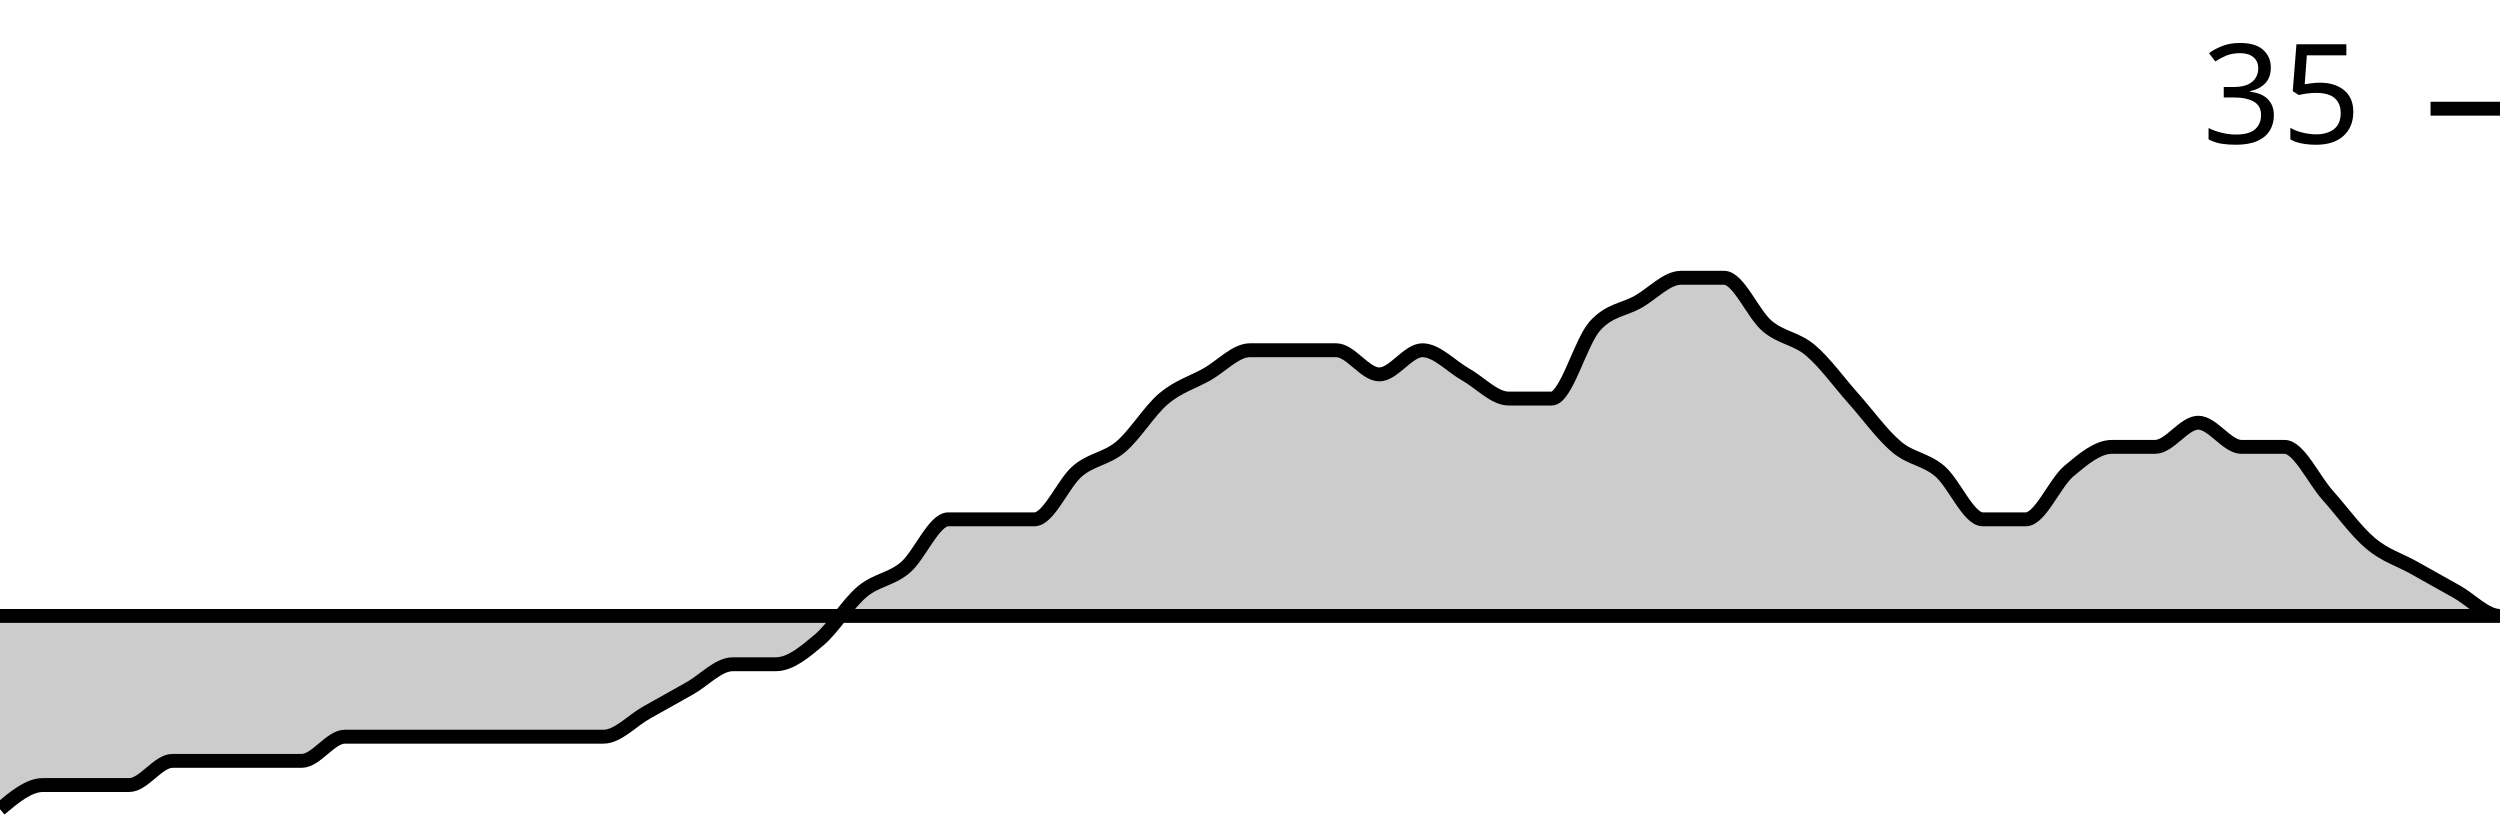
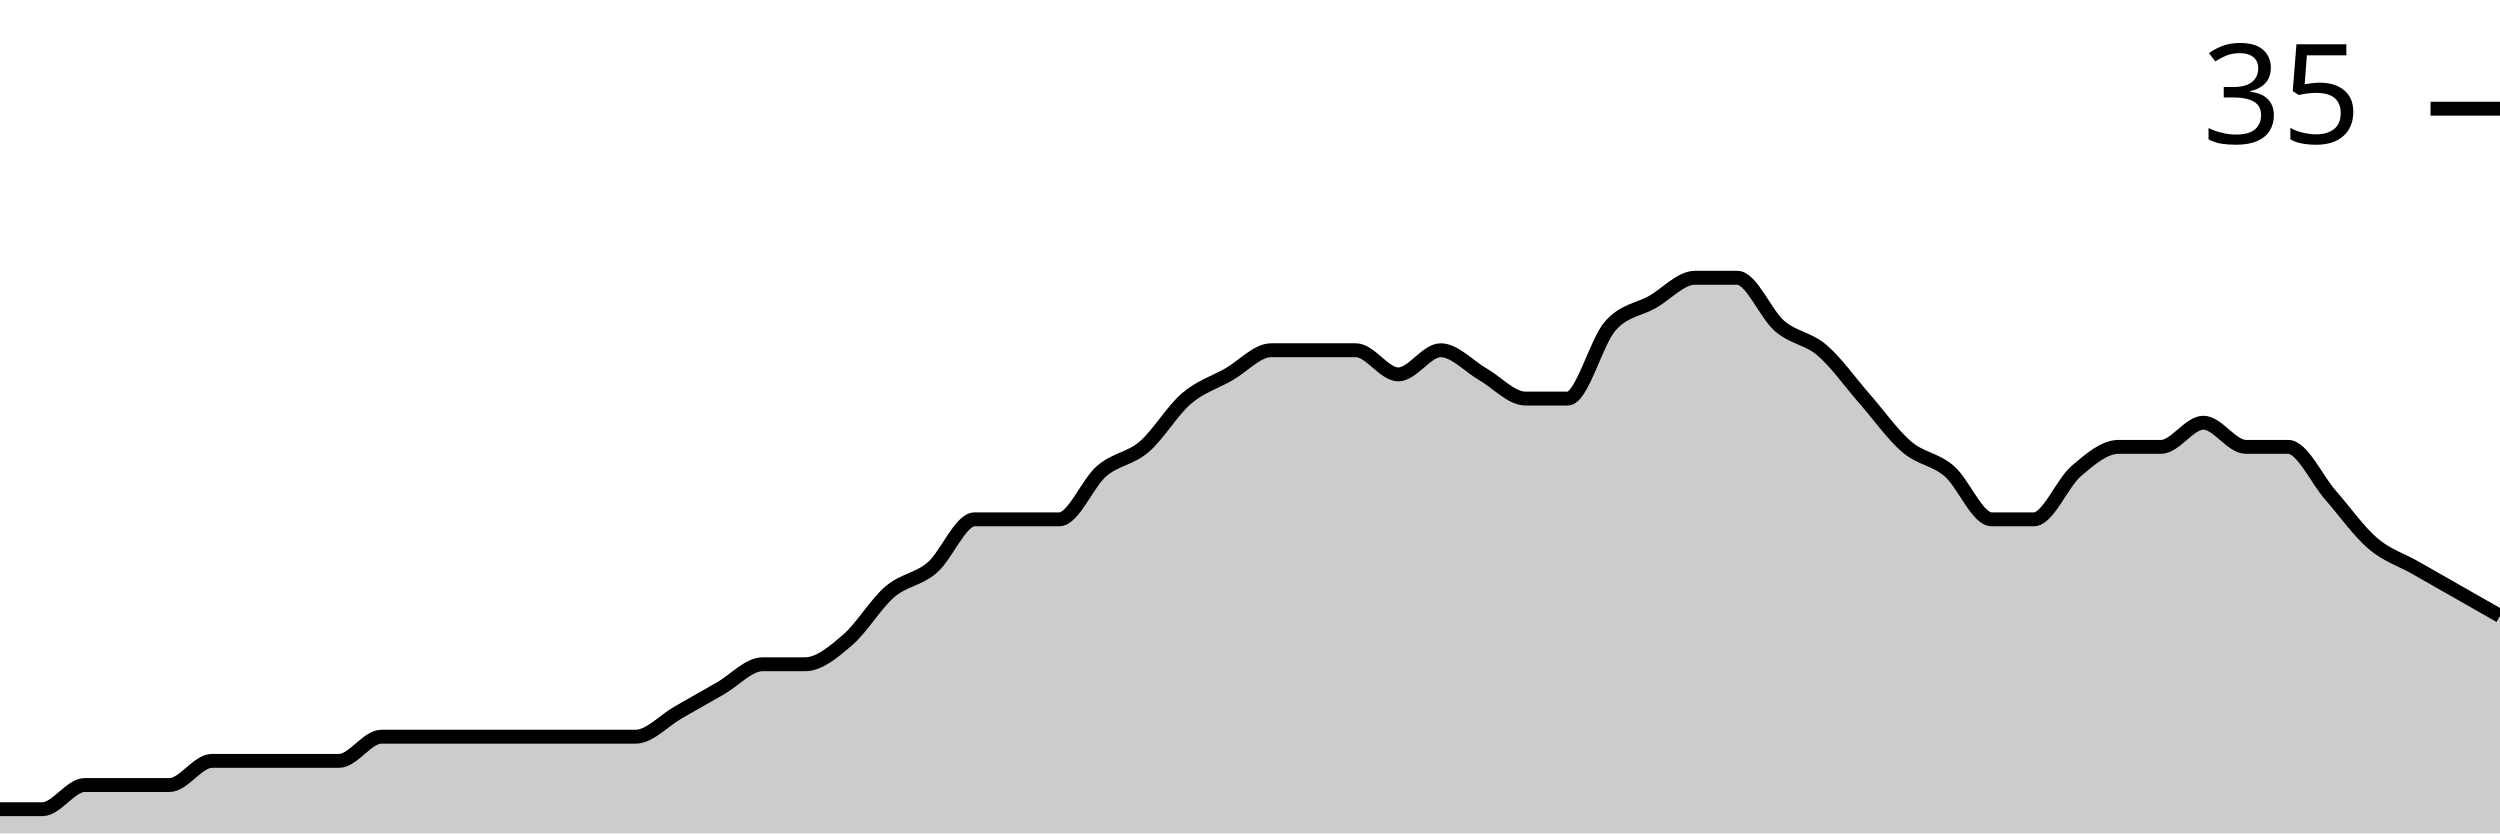
<svg xmlns="http://www.w3.org/2000/svg" viewBox="0 0 180 60">
  <g transform="translate(0,20)">
-     <path class="area" fill="rgba(0, 0, 0, 0.2)" d="M0,38.261C1.034,37.391,2.069,36.522,3.103,36.522C4.138,36.522,5.172,36.522,6.207,36.522C7.241,36.522,8.276,36.522,9.31,36.522C10.345,36.522,11.379,34.783,12.414,34.783C13.448,34.783,14.483,34.783,15.517,34.783C16.552,34.783,17.586,34.783,18.621,34.783C19.655,34.783,20.69,34.783,21.724,34.783C22.759,34.783,23.793,33.043,24.828,33.043C25.862,33.043,26.897,33.043,27.931,33.043C28.966,33.043,30,33.043,31.034,33.043C32.069,33.043,33.103,33.043,34.138,33.043C35.172,33.043,36.207,33.043,37.241,33.043C38.276,33.043,39.31,33.043,40.345,33.043C41.379,33.043,42.414,33.043,43.448,33.043C44.483,33.043,45.517,31.884,46.552,31.304C47.586,30.725,48.621,30.145,49.655,29.565C50.69,28.986,51.724,27.826,52.759,27.826C53.793,27.826,54.828,27.826,55.862,27.826C56.897,27.826,57.931,26.957,58.966,26.087C60,25.217,61.034,23.478,62.069,22.609C63.103,21.739,64.138,21.739,65.172,20.87C66.207,20,67.241,17.391,68.276,17.391C69.31,17.391,70.345,17.391,71.379,17.391C72.414,17.391,73.448,17.391,74.483,17.391C75.517,17.391,76.552,14.783,77.586,13.913C78.621,13.043,79.655,13.043,80.69,12.174C81.724,11.304,82.759,9.565,83.793,8.696C84.828,7.826,85.862,7.536,86.897,6.957C87.931,6.377,88.966,5.217,90,5.217C91.034,5.217,92.069,5.217,93.103,5.217C94.138,5.217,95.172,5.217,96.207,5.217C97.241,5.217,98.276,6.957,99.31,6.957C100.345,6.957,101.379,5.217,102.414,5.217C103.448,5.217,104.483,6.377,105.517,6.957C106.552,7.536,107.586,8.696,108.621,8.696C109.655,8.696,110.69,8.696,111.724,8.696C112.759,8.696,113.793,4.638,114.828,3.478C115.862,2.319,116.897,2.319,117.931,1.739C118.966,1.159,120,0,121.034,0C122.069,0,123.103,0,124.138,0C125.172,0,126.207,2.609,127.241,3.478C128.276,4.348,129.31,4.348,130.345,5.217C131.379,6.087,132.414,7.536,133.448,8.696C134.483,9.855,135.517,11.304,136.552,12.174C137.586,13.043,138.621,13.043,139.655,13.913C140.69,14.783,141.724,17.391,142.759,17.391C143.793,17.391,144.828,17.391,145.862,17.391C146.897,17.391,147.931,14.783,148.966,13.913C150,13.043,151.034,12.174,152.069,12.174C153.103,12.174,154.138,12.174,155.172,12.174C156.207,12.174,157.241,10.435,158.276,10.435C159.31,10.435,160.345,12.174,161.379,12.174C162.414,12.174,163.448,12.174,164.483,12.174C165.517,12.174,166.552,14.493,167.586,15.652C168.621,16.812,169.655,18.261,170.69,19.13C171.724,20,172.759,20.29,173.793,20.87C174.828,21.449,175.862,22.029,176.897,22.609C177.931,23.188,178.966,24.348,180,24.348C-18858.621,24.348,-37897.241,26.957,-56935.862,29.565L-56935.862,40C-37897.241,40,-18858.621,40,180,40C178.966,40,177.931,40,176.897,40C175.862,40,174.828,40,173.793,40C172.759,40,171.724,40,170.69,40C169.655,40,168.621,40,167.586,40C166.552,40,165.517,40,164.483,40C163.448,40,162.414,40,161.379,40C160.345,40,159.31,40,158.276,40C157.241,40,156.207,40,155.172,40C154.138,40,153.103,40,152.069,40C151.034,40,150,40,148.966,40C147.931,40,146.897,40,145.862,40C144.828,40,143.793,40,142.759,40C141.724,40,140.69,40,139.655,40C138.621,40,137.586,40,136.552,40C135.517,40,134.483,40,133.448,40C132.414,40,131.379,40,130.345,40C129.31,40,128.276,40,127.241,40C126.207,40,125.172,40,124.138,40C123.103,40,122.069,40,121.034,40C120,40,118.966,40,117.931,40C116.897,40,115.862,40,114.828,40C113.793,40,112.759,40,111.724,40C110.69,40,109.655,40,108.621,40C107.586,40,106.552,40,105.517,40C104.483,40,103.448,40,102.414,40C101.379,40,100.345,40,99.31,40C98.276,40,97.241,40,96.207,40C95.172,40,94.138,40,93.103,40C92.069,40,91.034,40,90,40C88.966,40,87.931,40,86.897,40C85.862,40,84.828,40,83.793,40C82.759,40,81.724,40,80.69,40C79.655,40,78.621,40,77.586,40C76.552,40,75.517,40,74.483,40C73.448,40,72.414,40,71.379,40C70.345,40,69.31,40,68.276,40C67.241,40,66.207,40,65.172,40C64.138,40,63.103,40,62.069,40C61.034,40,60,40,58.966,40C57.931,40,56.897,40,55.862,40C54.828,40,53.793,40,52.759,40C51.724,40,50.69,40,49.655,40C48.621,40,47.586,40,46.552,40C45.517,40,44.483,40,43.448,40C42.414,40,41.379,40,40.345,40C39.31,40,38.276,40,37.241,40C36.207,40,35.172,40,34.138,40C33.103,40,32.069,40,31.034,40C30,40,28.966,40,27.931,40C26.897,40,25.862,40,24.828,40C23.793,40,22.759,40,21.724,40C20.69,40,19.655,40,18.621,40C17.586,40,16.552,40,15.517,40C14.483,40,13.448,40,12.414,40C11.379,40,10.345,40,9.31,40C8.276,40,7.241,40,6.207,40C5.172,40,4.138,40,3.103,40C2.069,40,1.034,40,0,40Z" />
-     <path class="line" stroke="black" fill="none" d="M0,38.261C1.034,37.391,2.069,36.522,3.103,36.522C4.138,36.522,5.172,36.522,6.207,36.522C7.241,36.522,8.276,36.522,9.31,36.522C10.345,36.522,11.379,34.783,12.414,34.783C13.448,34.783,14.483,34.783,15.517,34.783C16.552,34.783,17.586,34.783,18.621,34.783C19.655,34.783,20.69,34.783,21.724,34.783C22.759,34.783,23.793,33.043,24.828,33.043C25.862,33.043,26.897,33.043,27.931,33.043C28.966,33.043,30,33.043,31.034,33.043C32.069,33.043,33.103,33.043,34.138,33.043C35.172,33.043,36.207,33.043,37.241,33.043C38.276,33.043,39.31,33.043,40.345,33.043C41.379,33.043,42.414,33.043,43.448,33.043C44.483,33.043,45.517,31.884,46.552,31.304C47.586,30.725,48.621,30.145,49.655,29.565C50.69,28.986,51.724,27.826,52.759,27.826C53.793,27.826,54.828,27.826,55.862,27.826C56.897,27.826,57.931,26.957,58.966,26.087C60,25.217,61.034,23.478,62.069,22.609C63.103,21.739,64.138,21.739,65.172,20.87C66.207,20,67.241,17.391,68.276,17.391C69.31,17.391,70.345,17.391,71.379,17.391C72.414,17.391,73.448,17.391,74.483,17.391C75.517,17.391,76.552,14.783,77.586,13.913C78.621,13.043,79.655,13.043,80.69,12.174C81.724,11.304,82.759,9.565,83.793,8.696C84.828,7.826,85.862,7.536,86.897,6.957C87.931,6.377,88.966,5.217,90,5.217C91.034,5.217,92.069,5.217,93.103,5.217C94.138,5.217,95.172,5.217,96.207,5.217C97.241,5.217,98.276,6.957,99.31,6.957C100.345,6.957,101.379,5.217,102.414,5.217C103.448,5.217,104.483,6.377,105.517,6.957C106.552,7.536,107.586,8.696,108.621,8.696C109.655,8.696,110.69,8.696,111.724,8.696C112.759,8.696,113.793,4.638,114.828,3.478C115.862,2.319,116.897,2.319,117.931,1.739C118.966,1.159,120,0,121.034,0C122.069,0,123.103,0,124.138,0C125.172,0,126.207,2.609,127.241,3.478C128.276,4.348,129.31,4.348,130.345,5.217C131.379,6.087,132.414,7.536,133.448,8.696C134.483,9.855,135.517,11.304,136.552,12.174C137.586,13.043,138.621,13.043,139.655,13.913C140.69,14.783,141.724,17.391,142.759,17.391C143.793,17.391,144.828,17.391,145.862,17.391C146.897,17.391,147.931,14.783,148.966,13.913C150,13.043,151.034,12.174,152.069,12.174C153.103,12.174,154.138,12.174,155.172,12.174C156.207,12.174,157.241,10.435,158.276,10.435C159.31,10.435,160.345,12.174,161.379,12.174C162.414,12.174,163.448,12.174,164.483,12.174C165.517,12.174,166.552,14.493,167.586,15.652C168.621,16.812,169.655,18.261,170.69,19.13C171.724,20,172.759,20.29,173.793,20.87C174.828,21.449,175.862,22.029,176.897,22.609C177.931,23.188,178.966,24.348,180,24.348C-18858.621,24.348,-37897.241,26.957,-56935.862,29.565" />
+     <path class="area" fill="rgba(0, 0, 0, 0.2)" d="M0,38.261C1.017,38.261,2.034,38.261,3.051,38.261C4.068,38.261,5.085,36.522,6.102,36.522C7.119,36.522,8.136,36.522,9.153,36.522C10.169,36.522,11.186,36.522,12.203,36.522C13.22,36.522,14.237,34.783,15.254,34.783C16.271,34.783,17.288,34.783,18.305,34.783C19.322,34.783,20.339,34.783,21.356,34.783C22.373,34.783,23.39,34.783,24.407,34.783C25.424,34.783,26.441,33.043,27.458,33.043C28.475,33.043,29.492,33.043,30.508,33.043C31.525,33.043,32.542,33.043,33.559,33.043C34.576,33.043,35.593,33.043,36.61,33.043C37.627,33.043,38.644,33.043,39.661,33.043C40.678,33.043,41.695,33.043,42.712,33.043C43.729,33.043,44.746,33.043,45.763,33.043C46.78,33.043,47.797,31.884,48.814,31.304C49.831,30.725,50.847,30.145,51.864,29.565C52.881,28.986,53.898,27.826,54.915,27.826C55.932,27.826,56.949,27.826,57.966,27.826C58.983,27.826,60,26.957,61.017,26.087C62.034,25.217,63.051,23.478,64.068,22.609C65.085,21.739,66.102,21.739,67.119,20.87C68.136,20,69.153,17.391,70.169,17.391C71.186,17.391,72.203,17.391,73.22,17.391C74.237,17.391,75.254,17.391,76.271,17.391C77.288,17.391,78.305,14.783,79.322,13.913C80.339,13.043,81.356,13.043,82.373,12.174C83.39,11.304,84.407,9.565,85.424,8.696C86.441,7.826,87.458,7.536,88.475,6.957C89.492,6.377,90.508,5.217,91.525,5.217C92.542,5.217,93.559,5.217,94.576,5.217C95.593,5.217,96.61,5.217,97.627,5.217C98.644,5.217,99.661,6.957,100.678,6.957C101.695,6.957,102.712,5.217,103.729,5.217C104.746,5.217,105.763,6.377,106.78,6.957C107.797,7.536,108.814,8.696,109.831,8.696C110.847,8.696,111.864,8.696,112.881,8.696C113.898,8.696,114.915,4.638,115.932,3.478C116.949,2.319,117.966,2.319,118.983,1.739C120,1.159,121.017,0,122.034,0C123.051,0,124.068,0,125.085,0C126.102,0,127.119,2.609,128.136,3.478C129.153,4.348,130.169,4.348,131.186,5.217C132.203,6.087,133.22,7.536,134.237,8.696C135.254,9.855,136.271,11.304,137.288,12.174C138.305,13.043,139.322,13.043,140.339,13.913C141.356,14.783,142.373,17.391,143.39,17.391C144.407,17.391,145.424,17.391,146.441,17.391C147.458,17.391,148.475,14.783,149.492,13.913C150.508,13.043,151.525,12.174,152.542,12.174C153.559,12.174,154.576,12.174,155.593,12.174C156.61,12.174,157.627,10.435,158.644,10.435C159.661,10.435,160.678,12.174,161.695,12.174C162.712,12.174,163.729,12.174,164.746,12.174C165.763,12.174,166.78,14.493,167.797,15.652C168.814,16.812,169.831,18.261,170.847,19.13C171.864,20,172.881,20.29,173.898,20.87C174.915,21.449,175.932,22.029,176.949,22.609C177.966,23.188,178.983,23.768,180,24.348L180,40C178.983,40,177.966,40,176.949,40C175.932,40,174.915,40,173.898,40C172.881,40,171.864,40,170.847,40C169.831,40,168.814,40,167.797,40C166.78,40,165.763,40,164.746,40C163.729,40,162.712,40,161.695,40C160.678,40,159.661,40,158.644,40C157.627,40,156.61,40,155.593,40C154.576,40,153.559,40,152.542,40C151.525,40,150.508,40,149.492,40C148.475,40,147.458,40,146.441,40C145.424,40,144.407,40,143.39,40C142.373,40,141.356,40,140.339,40C139.322,40,138.305,40,137.288,40C136.271,40,135.254,40,134.237,40C133.22,40,132.203,40,131.186,40C130.169,40,129.153,40,128.136,40C127.119,40,126.102,40,125.085,40C124.068,40,123.051,40,122.034,40C121.017,40,120,40,118.983,40C117.966,40,116.949,40,115.932,40C114.915,40,113.898,40,112.881,40C111.864,40,110.847,40,109.831,40C108.814,40,107.797,40,106.78,40C105.763,40,104.746,40,103.729,40C102.712,40,101.695,40,100.678,40C99.661,40,98.644,40,97.627,40C96.61,40,95.593,40,94.576,40C93.559,40,92.542,40,91.525,40C90.508,40,89.492,40,88.475,40C87.458,40,86.441,40,85.424,40C84.407,40,83.39,40,82.373,40C81.356,40,80.339,40,79.322,40C78.305,40,77.288,40,76.271,40C75.254,40,74.237,40,73.22,40C72.203,40,71.186,40,70.169,40C69.153,40,68.136,40,67.119,40C66.102,40,65.085,40,64.068,40C63.051,40,62.034,40,61.017,40C60,40,58.983,40,57.966,40C56.949,40,55.932,40,54.915,40C53.898,40,52.881,40,51.864,40C50.847,40,49.831,40,48.814,40C47.797,40,46.78,40,45.763,40C44.746,40,43.729,40,42.712,40C41.695,40,40.678,40,39.661,40C38.644,40,37.627,40,36.61,40C35.593,40,34.576,40,33.559,40C32.542,40,31.525,40,30.508,40C29.492,40,28.475,40,27.458,40C26.441,40,25.424,40,24.407,40C23.39,40,22.373,40,21.356,40C20.339,40,19.322,40,18.305,40C17.288,40,16.271,40,15.254,40C14.237,40,13.22,40,12.203,40C11.186,40,10.169,40,9.153,40C8.136,40,7.119,40,6.102,40C5.085,40,4.068,40,3.051,40C2.034,40,1.017,40,0,40Z" />
+     <path class="line" stroke="black" fill="none" d="M0,38.261C1.017,38.261,2.034,38.261,3.051,38.261C4.068,38.261,5.085,36.522,6.102,36.522C7.119,36.522,8.136,36.522,9.153,36.522C10.169,36.522,11.186,36.522,12.203,36.522C13.22,36.522,14.237,34.783,15.254,34.783C16.271,34.783,17.288,34.783,18.305,34.783C19.322,34.783,20.339,34.783,21.356,34.783C22.373,34.783,23.39,34.783,24.407,34.783C25.424,34.783,26.441,33.043,27.458,33.043C28.475,33.043,29.492,33.043,30.508,33.043C31.525,33.043,32.542,33.043,33.559,33.043C34.576,33.043,35.593,33.043,36.61,33.043C37.627,33.043,38.644,33.043,39.661,33.043C40.678,33.043,41.695,33.043,42.712,33.043C43.729,33.043,44.746,33.043,45.763,33.043C46.78,33.043,47.797,31.884,48.814,31.304C49.831,30.725,50.847,30.145,51.864,29.565C52.881,28.986,53.898,27.826,54.915,27.826C55.932,27.826,56.949,27.826,57.966,27.826C58.983,27.826,60,26.957,61.017,26.087C62.034,25.217,63.051,23.478,64.068,22.609C65.085,21.739,66.102,21.739,67.119,20.87C68.136,20,69.153,17.391,70.169,17.391C71.186,17.391,72.203,17.391,73.22,17.391C74.237,17.391,75.254,17.391,76.271,17.391C77.288,17.391,78.305,14.783,79.322,13.913C80.339,13.043,81.356,13.043,82.373,12.174C83.39,11.304,84.407,9.565,85.424,8.696C86.441,7.826,87.458,7.536,88.475,6.957C89.492,6.377,90.508,5.217,91.525,5.217C92.542,5.217,93.559,5.217,94.576,5.217C95.593,5.217,96.61,5.217,97.627,5.217C98.644,5.217,99.661,6.957,100.678,6.957C101.695,6.957,102.712,5.217,103.729,5.217C104.746,5.217,105.763,6.377,106.78,6.957C107.797,7.536,108.814,8.696,109.831,8.696C110.847,8.696,111.864,8.696,112.881,8.696C113.898,8.696,114.915,4.638,115.932,3.478C116.949,2.319,117.966,2.319,118.983,1.739C120,1.159,121.017,0,122.034,0C123.051,0,124.068,0,125.085,0C126.102,0,127.119,2.609,128.136,3.478C129.153,4.348,130.169,4.348,131.186,5.217C132.203,6.087,133.22,7.536,134.237,8.696C135.254,9.855,136.271,11.304,137.288,12.174C138.305,13.043,139.322,13.043,140.339,13.913C141.356,14.783,142.373,17.391,143.39,17.391C144.407,17.391,145.424,17.391,146.441,17.391C147.458,17.391,148.475,14.783,149.492,13.913C150.508,13.043,151.525,12.174,152.542,12.174C153.559,12.174,154.576,12.174,155.593,12.174C156.61,12.174,157.627,10.435,158.644,10.435C159.661,10.435,160.678,12.174,161.695,12.174C162.712,12.174,163.729,12.174,164.746,12.174C165.763,12.174,166.78,14.493,167.797,15.652C168.814,16.812,169.831,18.261,170.847,19.13C171.864,20,172.881,20.29,173.898,20.87C174.915,21.449,175.932,22.029,176.949,22.609C177.966,23.188,178.983,23.768,180,24.348" />
    <path class="axis-ceiling" stroke-width="1" stroke="black" fill="none" d="M175,-12.174L180,-12.174" />
    <text class="axis-ceiling-label" font-family="sans-serif" text-anchor="end" font-size="10px" x="170" y="-9.674">35</text>
  </g>
</svg>
